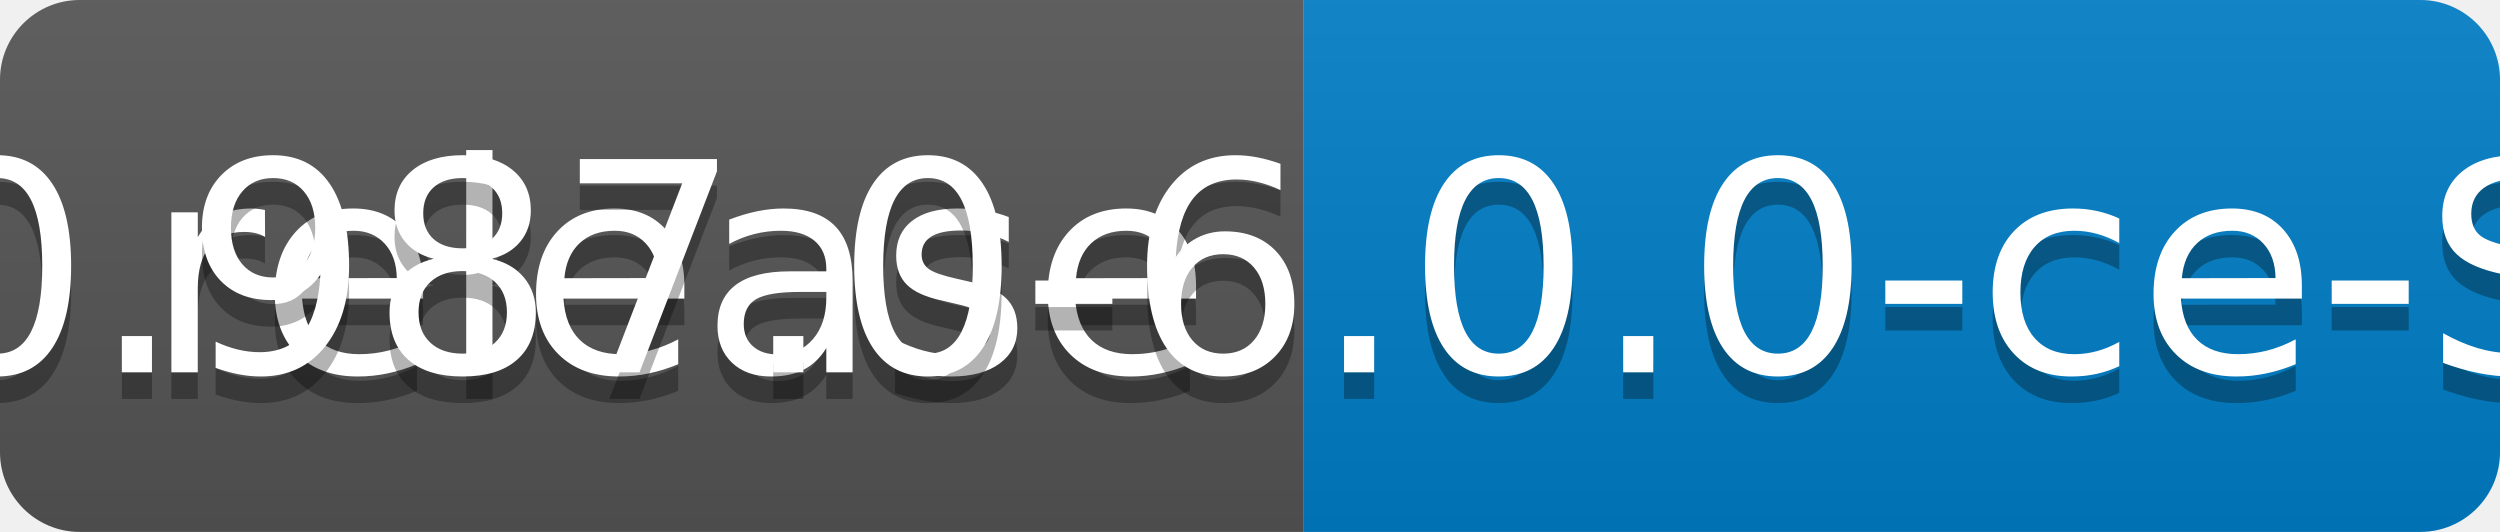
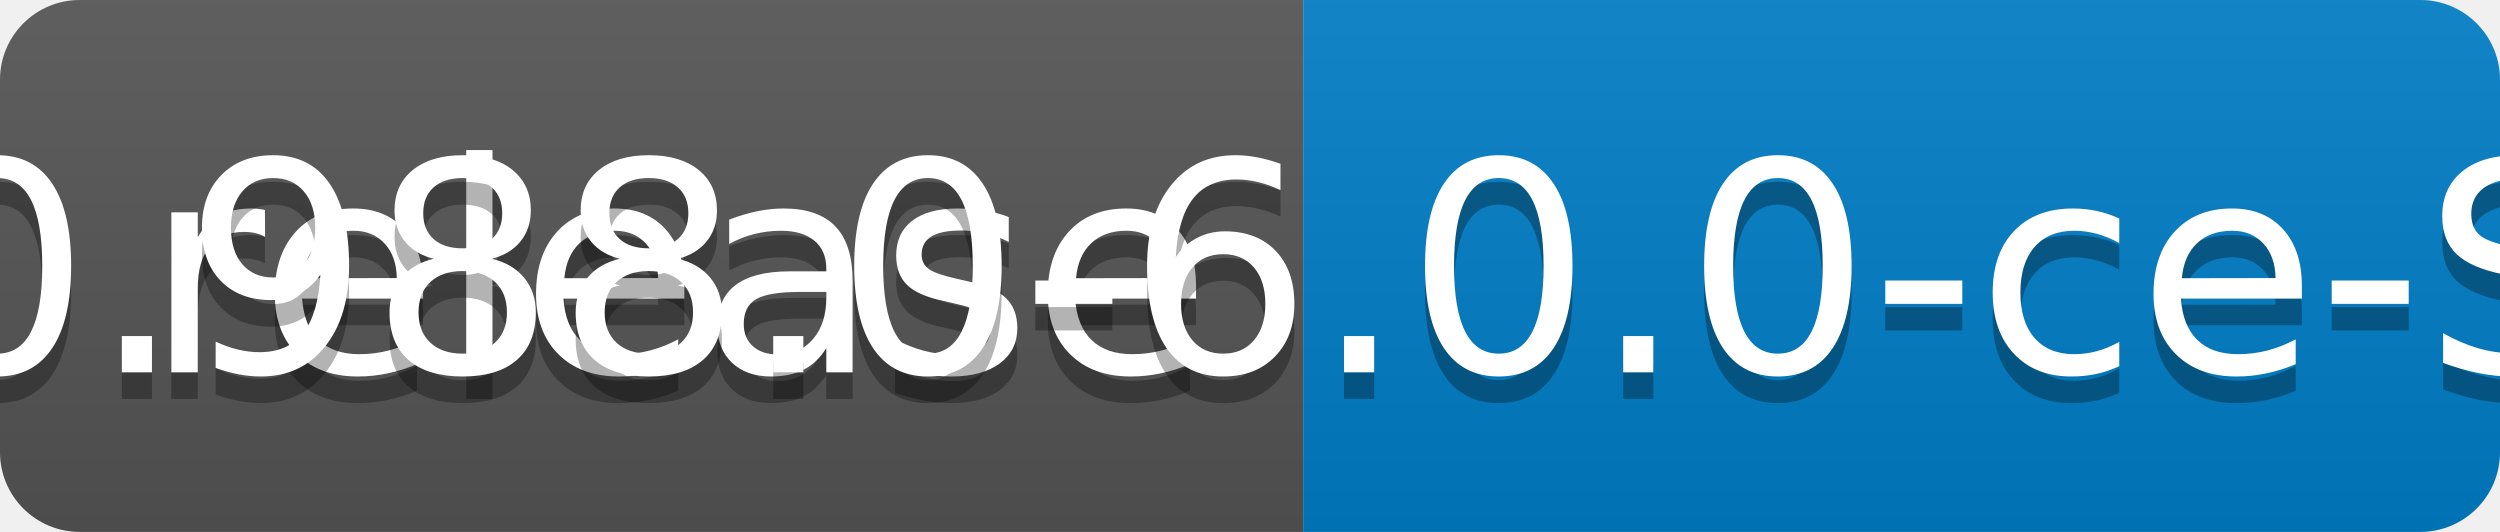
<svg xmlns="http://www.w3.org/2000/svg" width="94" height="20">
  <linearGradient id="b" x2="0" y2="100%">
    <stop offset="0" stop-color="#bbb" stop-opacity=".1" />
    <stop offset="1" stop-opacity=".1" />
  </linearGradient>
  <clipPath id="a">
    <rect width="94" height="20" rx="3" fill="#fff" />
  </clipPath>
  <g clip-path="url(#a)">
    <path fill="#555" d="M0 0h49v20H0z" />
    <path fill="#007ec6" d="M49 0h45v20H49z" />
    <path fill="url(#b)" d="M0 0h94v20H0z" />
  </g>
  <g fill="#fff" text-anchor="middle" font-family="DejaVu Sans,Verdana,Geneva,sans-serif" font-size="110">
    <text x="255" y="150" fill="#010101" fill-opacity=".3" transform="scale(.1)" textLength="390">release</text>
    <text x="255" y="140" transform="scale(.1)" textLength="390">release</text>
-     <text x="705" y="150" fill="#010101" fill-opacity=".3" transform="scale(.1)" textLength="350">v0.987.0-6.0.0-ce-SNAPSHOT</text>
-     <text x="705" y="140" transform="scale(.1)" textLength="350">v0.987.0-6.0.0-ce-SNAPSHOT</text>
+     <text x="705" y="150" fill="#010101" fill-opacity=".3" transform="scale(.1)" textLength="350">v0.988.0-6.0.0-ce-SNAPSHOT</text>
+     <text x="705" y="140" transform="scale(.1)" textLength="350">v0.988.0-6.0.0-ce-SNAPSHOT</text>
  </g>
</svg>
